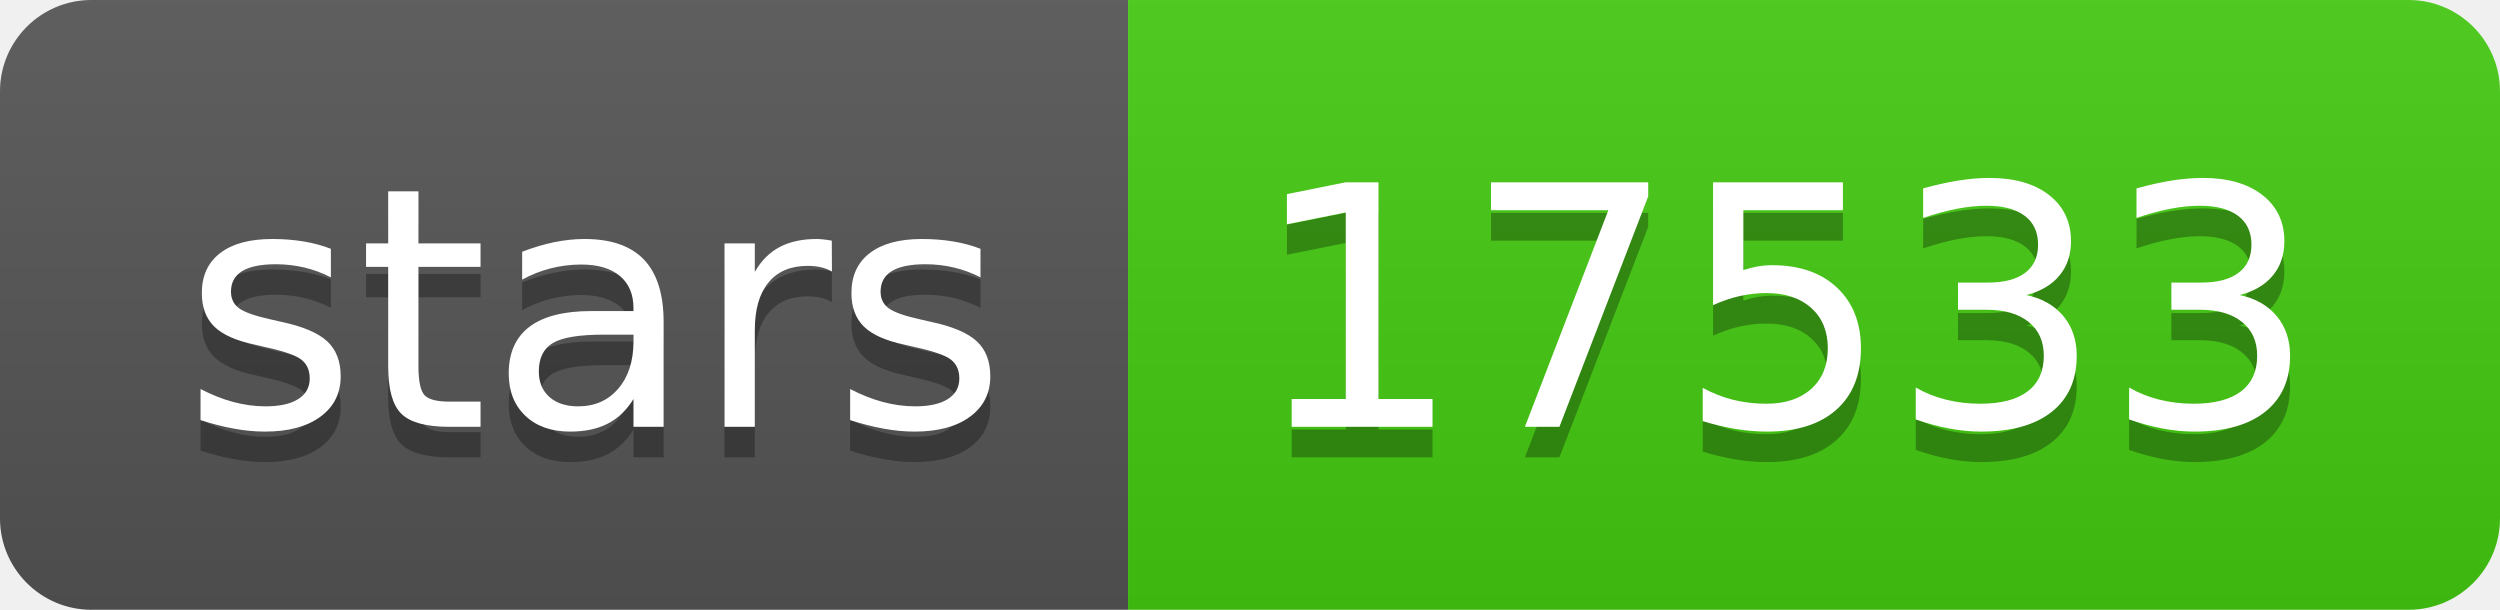
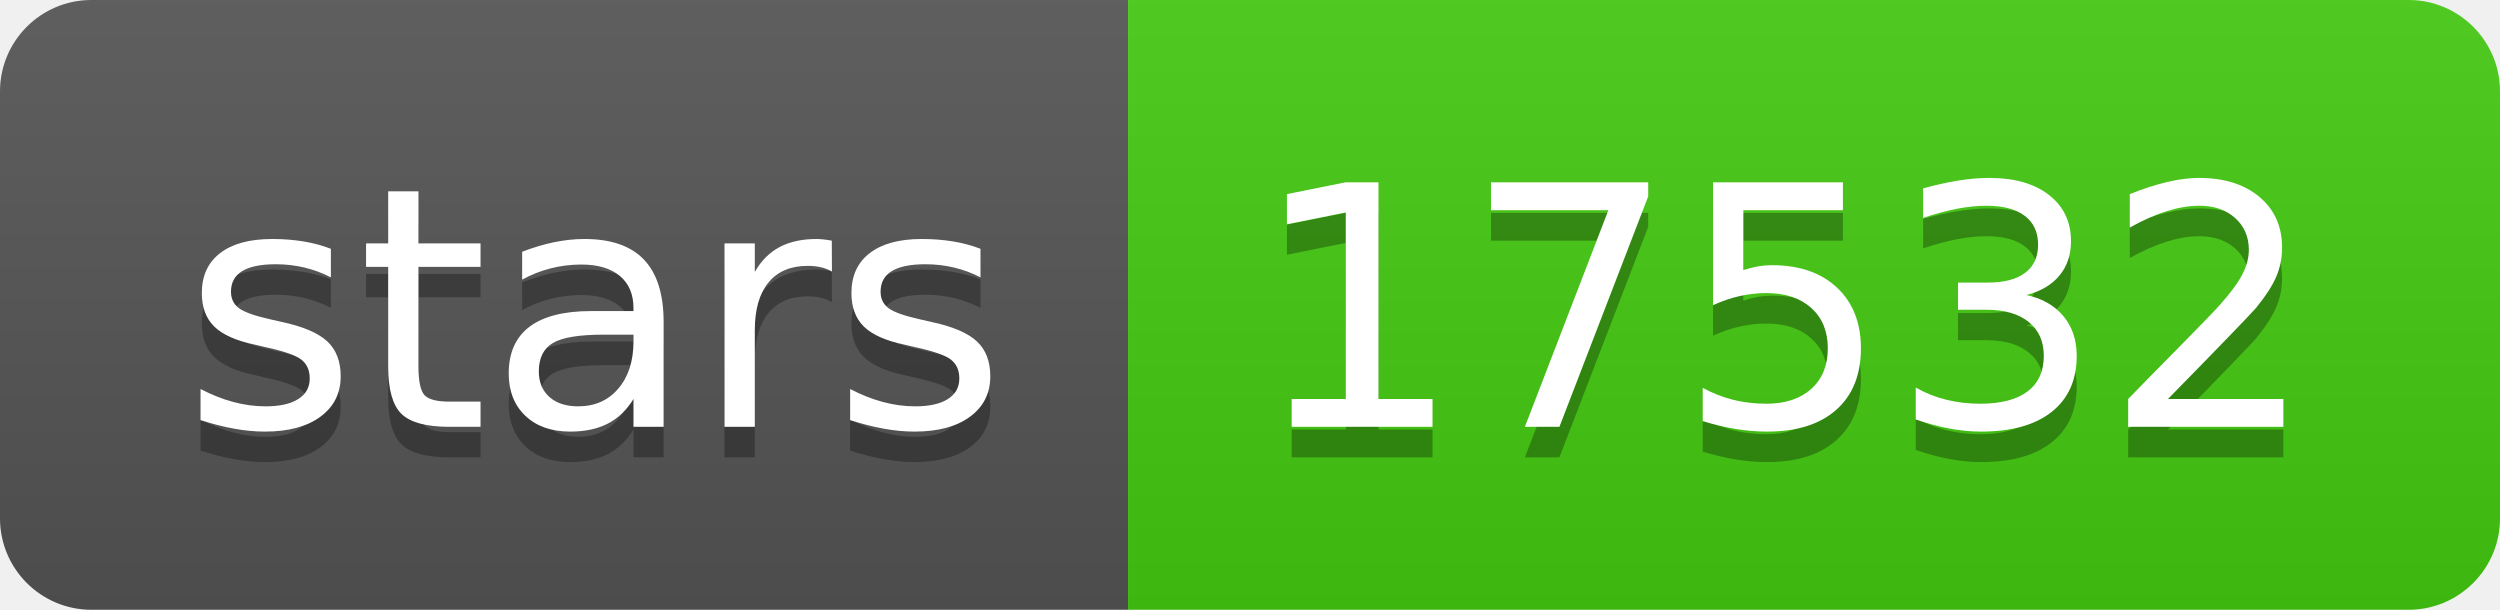
- <svg xmlns="http://www.w3.org/2000/svg" width="82" height="20" role="img" aria-label="stars: 17533">
+ <svg xmlns="http://www.w3.org/2000/svg" width="82" height="20" role="img" aria-label="stars: 17532">
  <linearGradient id="s" x2="0" y2="100%">
    <stop offset="0" stop-color="#bbb" stop-opacity=".1" />
    <stop offset="1" stop-opacity=".1" />
  </linearGradient>
  <clipPath id="r">
    <rect width="82" height="20" rx="3" fill="#fff" />
  </clipPath>
  <g clip-path="url(#r)">
    <rect width="37" height="20" fill="#555" />
    <rect x="37" width="45" height="20" fill="#4c1" />
    <rect width="82" height="20" fill="url(#s)" />
  </g>
  <g fill="#fff" text-anchor="middle" font-family="Verdana,Geneva,DejaVu Sans,sans-serif" text-rendering="geometricPrecision" font-size="110">
    <text aria-hidden="true" x="195" y="150" fill="#010101" fill-opacity=".3" transform="scale(.1)" textLength="270">stars</text>
    <text x="195" y="140" transform="scale(.1)" fill="#fff" textLength="270">stars</text>
-     <text aria-hidden="true" x="585" y="150" fill="#010101" fill-opacity=".3" transform="scale(.1)" textLength="350">17533</text>
-     <text x="585" y="140" transform="scale(.1)" fill="#fff" textLength="350">17533</text>
+     <text aria-hidden="true" x="585" y="150" fill="#010101" fill-opacity=".3" transform="scale(.1)" textLength="350">17532</text>
+     <text x="585" y="140" transform="scale(.1)" fill="#fff" textLength="350">17532</text>
  </g>
</svg>
